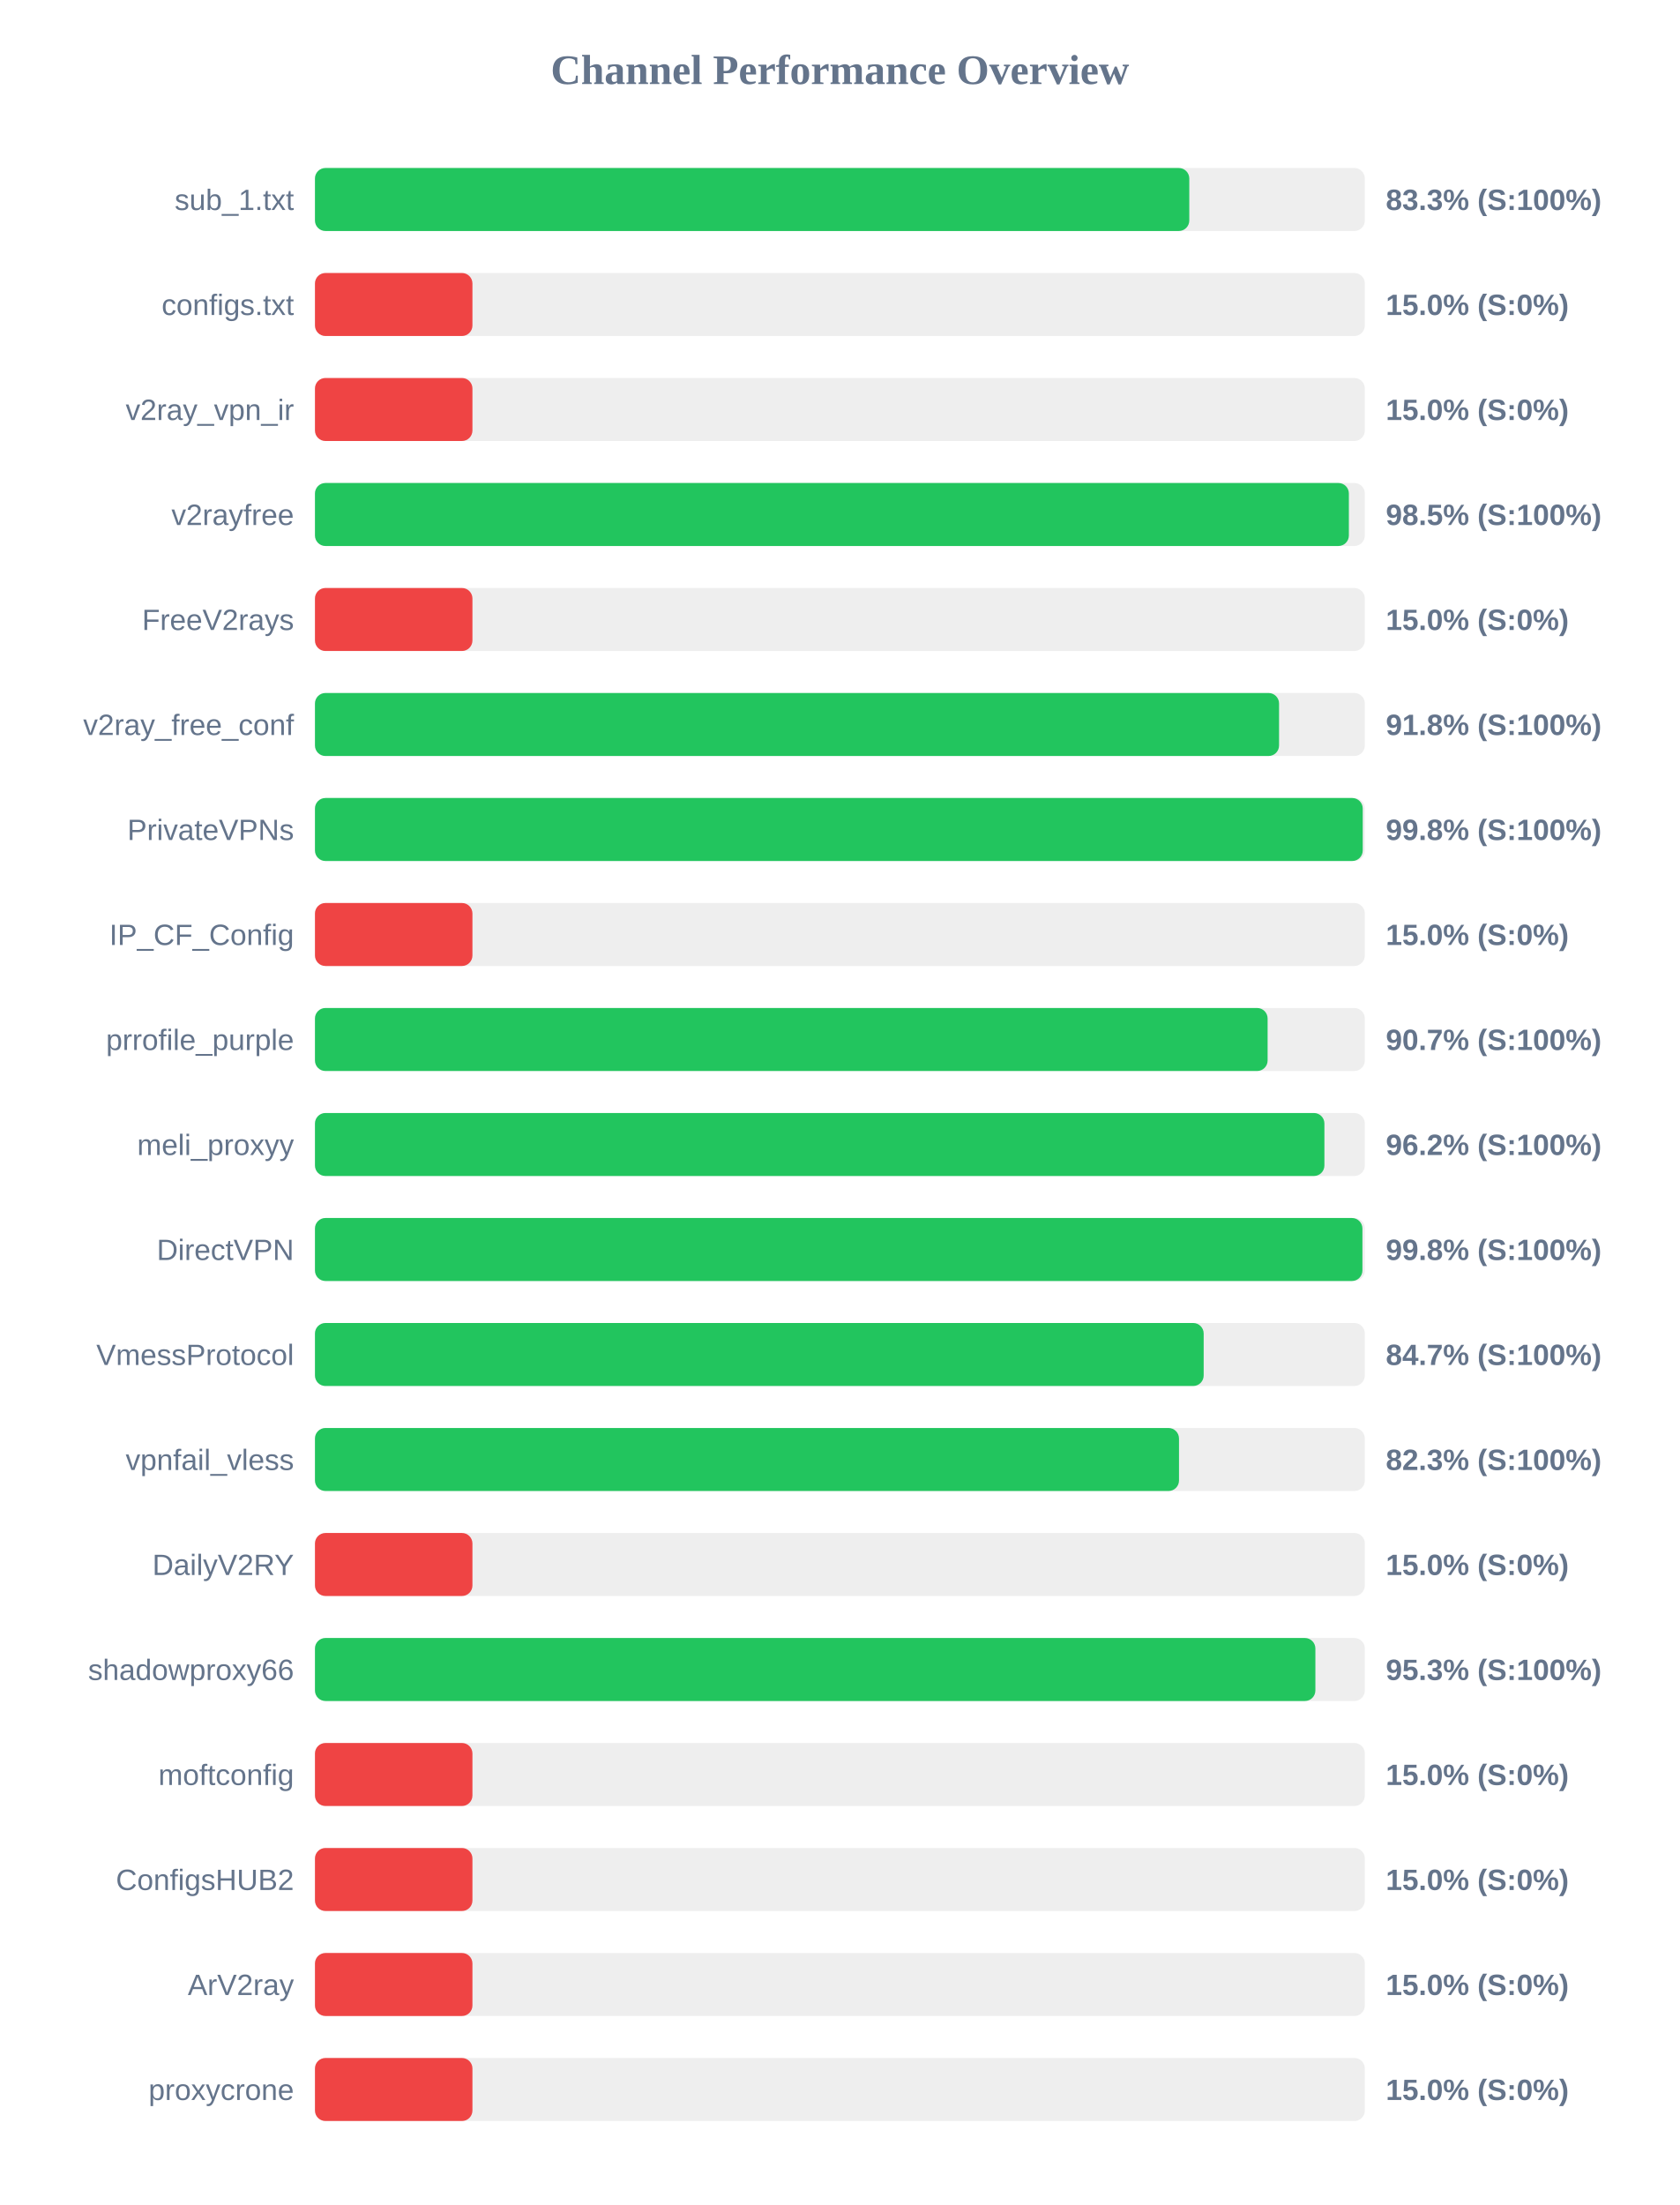
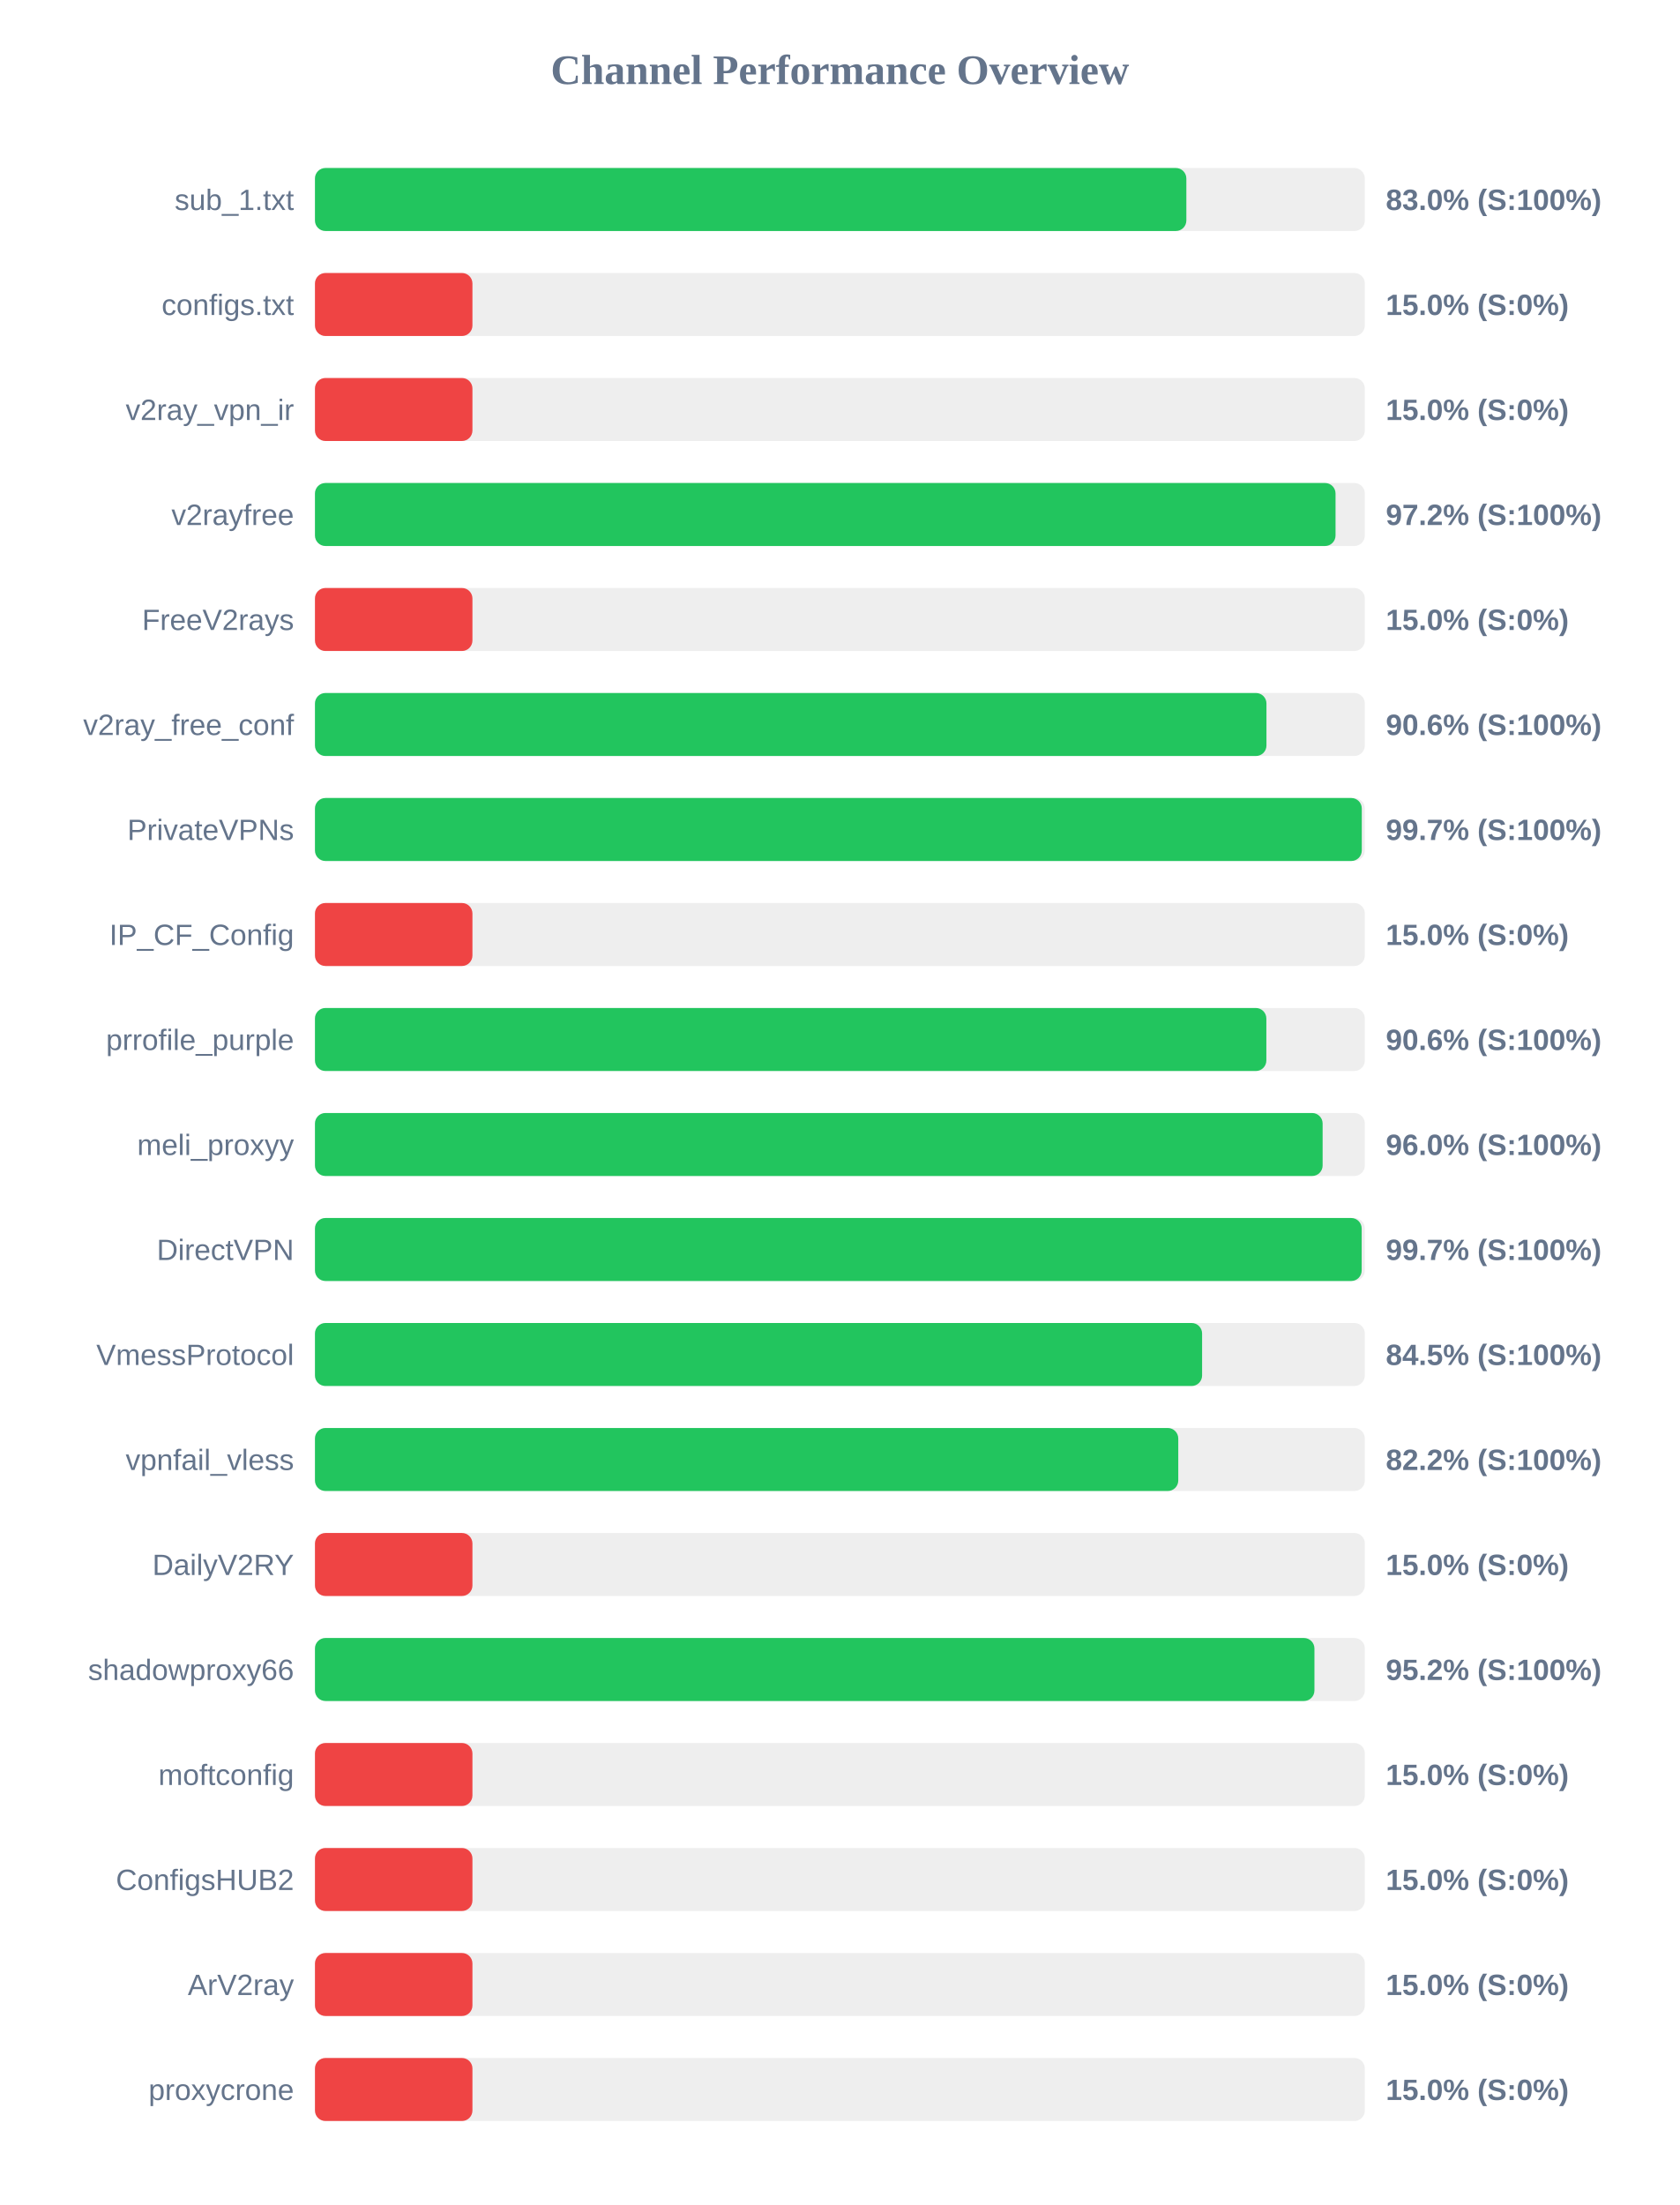
<svg xmlns="http://www.w3.org/2000/svg" width="800" height="1050" version="1.1">
  <style>
        .row { font: 14px Arial; fill: #64748b; }
        .score { font: bold 14px Arial; fill: #64748b; }
    </style>
  <text x="400" y="40" text-anchor="middle" font-size="20px" font-weight="bold" fill="#64748b">Channel Performance Overview</text>
  <rect x="150" y="80" width="500" height="30" fill="#eee" rx="5" />
-   <rect x="150" y="80" width="416.4" height="30" fill="#22c55e" rx="5" />
+   <rect x="150" y="80" width="415.0" height="30" fill="#22c55e" rx="5" />
  <text x="140" y="100" text-anchor="end" class="row">sub_1.txt</text>
-   <text x="660" y="100" text-anchor="start" class="score">83.3% (S:100%)</text>
+   <text x="660" y="100" text-anchor="start" class="score">83.0% (S:100%)</text>
  <rect x="150" y="130" width="500" height="30" fill="#eee" rx="5" />
  <rect x="150" y="130" width="75.0" height="30" fill="#ef4444" rx="5" />
  <text x="140" y="150" text-anchor="end" class="row">configs.txt</text>
  <text x="660" y="150" text-anchor="start" class="score">15.0% (S:0%)</text>
  <rect x="150" y="180" width="500" height="30" fill="#eee" rx="5" />
  <rect x="150" y="180" width="75.0" height="30" fill="#ef4444" rx="5" />
  <text x="140" y="200" text-anchor="end" class="row">v2ray_vpn_ir</text>
  <text x="660" y="200" text-anchor="start" class="score">15.0% (S:0%)</text>
  <rect x="150" y="230" width="500" height="30" fill="#eee" rx="5" />
-   <rect x="150" y="230" width="492.4" height="30" fill="#22c55e" rx="5" />
+   <rect x="150" y="230" width="486.05" height="30" fill="#22c55e" rx="5" />
  <text x="140" y="250" text-anchor="end" class="row">v2rayfree</text>
-   <text x="660" y="250" text-anchor="start" class="score">98.5% (S:100%)</text>
+   <text x="660" y="250" text-anchor="start" class="score">97.2% (S:100%)</text>
  <rect x="150" y="280" width="500" height="30" fill="#eee" rx="5" />
  <rect x="150" y="280" width="75.0" height="30" fill="#ef4444" rx="5" />
  <text x="140" y="300" text-anchor="end" class="row">FreeV2rays</text>
  <text x="660" y="300" text-anchor="start" class="score">15.0% (S:0%)</text>
  <rect x="150" y="330" width="500" height="30" fill="#eee" rx="5" />
-   <rect x="150" y="330" width="459.15" height="30" fill="#22c55e" rx="5" />
+   <rect x="150" y="330" width="453.15" height="30" fill="#22c55e" rx="5" />
  <text x="140" y="350" text-anchor="end" class="row">v2ray_free_conf</text>
-   <text x="660" y="350" text-anchor="start" class="score">91.8% (S:100%)</text>
+   <text x="660" y="350" text-anchor="start" class="score">90.6% (S:100%)</text>
  <rect x="150" y="380" width="500" height="30" fill="#eee" rx="5" />
-   <rect x="150" y="380" width="499.0" height="30" fill="#22c55e" rx="5" />
+   <rect x="150" y="380" width="498.55" height="30" fill="#22c55e" rx="5" />
  <text x="140" y="400" text-anchor="end" class="row">PrivateVPNs</text>
-   <text x="660" y="400" text-anchor="start" class="score">99.8% (S:100%)</text>
+   <text x="660" y="400" text-anchor="start" class="score">99.7% (S:100%)</text>
  <rect x="150" y="430" width="500" height="30" fill="#eee" rx="5" />
  <rect x="150" y="430" width="75.0" height="30" fill="#ef4444" rx="5" />
  <text x="140" y="450" text-anchor="end" class="row">IP_CF_Config</text>
  <text x="660" y="450" text-anchor="start" class="score">15.0% (S:0%)</text>
  <rect x="150" y="480" width="500" height="30" fill="#eee" rx="5" />
-   <rect x="150" y="480" width="453.7" height="30" fill="#22c55e" rx="5" />
+   <rect x="150" y="480" width="453.1" height="30" fill="#22c55e" rx="5" />
  <text x="140" y="500" text-anchor="end" class="row">prrofile_purple</text>
-   <text x="660" y="500" text-anchor="start" class="score">90.7% (S:100%)</text>
+   <text x="660" y="500" text-anchor="start" class="score">90.6% (S:100%)</text>
  <rect x="150" y="530" width="500" height="30" fill="#eee" rx="5" />
-   <rect x="150" y="530" width="480.75" height="30" fill="#22c55e" rx="5" />
+   <rect x="150" y="530" width="479.9" height="30" fill="#22c55e" rx="5" />
  <text x="140" y="550" text-anchor="end" class="row">meli_proxyy</text>
-   <text x="660" y="550" text-anchor="start" class="score">96.2% (S:100%)</text>
+   <text x="660" y="550" text-anchor="start" class="score">96.0% (S:100%)</text>
  <rect x="150" y="580" width="500" height="30" fill="#eee" rx="5" />
-   <rect x="150" y="580" width="498.85" height="30" fill="#22c55e" rx="5" />
+   <rect x="150" y="580" width="498.5" height="30" fill="#22c55e" rx="5" />
  <text x="140" y="600" text-anchor="end" class="row">DirectVPN</text>
-   <text x="660" y="600" text-anchor="start" class="score">99.8% (S:100%)</text>
+   <text x="660" y="600" text-anchor="start" class="score">99.7% (S:100%)</text>
  <rect x="150" y="630" width="500" height="30" fill="#eee" rx="5" />
-   <rect x="150" y="630" width="423.25" height="30" fill="#22c55e" rx="5" />
+   <rect x="150" y="630" width="422.5" height="30" fill="#22c55e" rx="5" />
  <text x="140" y="650" text-anchor="end" class="row">VmessProtocol</text>
-   <text x="660" y="650" text-anchor="start" class="score">84.7% (S:100%)</text>
+   <text x="660" y="650" text-anchor="start" class="score">84.5% (S:100%)</text>
  <rect x="150" y="680" width="500" height="30" fill="#eee" rx="5" />
-   <rect x="150" y="680" width="411.5" height="30" fill="#22c55e" rx="5" />
+   <rect x="150" y="680" width="411.15" height="30" fill="#22c55e" rx="5" />
  <text x="140" y="700" text-anchor="end" class="row">vpnfail_vless</text>
-   <text x="660" y="700" text-anchor="start" class="score">82.3% (S:100%)</text>
+   <text x="660" y="700" text-anchor="start" class="score">82.2% (S:100%)</text>
  <rect x="150" y="730" width="500" height="30" fill="#eee" rx="5" />
  <rect x="150" y="730" width="75.0" height="30" fill="#ef4444" rx="5" />
  <text x="140" y="750" text-anchor="end" class="row">DailyV2RY</text>
  <text x="660" y="750" text-anchor="start" class="score">15.0% (S:0%)</text>
  <rect x="150" y="780" width="500" height="30" fill="#eee" rx="5" />
-   <rect x="150" y="780" width="476.45" height="30" fill="#22c55e" rx="5" />
+   <rect x="150" y="780" width="476.0" height="30" fill="#22c55e" rx="5" />
  <text x="140" y="800" text-anchor="end" class="row">shadowproxy66</text>
-   <text x="660" y="800" text-anchor="start" class="score">95.3% (S:100%)</text>
+   <text x="660" y="800" text-anchor="start" class="score">95.2% (S:100%)</text>
  <rect x="150" y="830" width="500" height="30" fill="#eee" rx="5" />
  <rect x="150" y="830" width="75.0" height="30" fill="#ef4444" rx="5" />
  <text x="140" y="850" text-anchor="end" class="row">moftconfig</text>
  <text x="660" y="850" text-anchor="start" class="score">15.0% (S:0%)</text>
  <rect x="150" y="880" width="500" height="30" fill="#eee" rx="5" />
  <rect x="150" y="880" width="75.0" height="30" fill="#ef4444" rx="5" />
  <text x="140" y="900" text-anchor="end" class="row">ConfigsHUB2</text>
  <text x="660" y="900" text-anchor="start" class="score">15.0% (S:0%)</text>
  <rect x="150" y="930" width="500" height="30" fill="#eee" rx="5" />
  <rect x="150" y="930" width="75.0" height="30" fill="#ef4444" rx="5" />
  <text x="140" y="950" text-anchor="end" class="row">ArV2ray</text>
  <text x="660" y="950" text-anchor="start" class="score">15.0% (S:0%)</text>
  <rect x="150" y="980" width="500" height="30" fill="#eee" rx="5" />
  <rect x="150" y="980" width="75.0" height="30" fill="#ef4444" rx="5" />
  <text x="140" y="1000" text-anchor="end" class="row">proxycrone</text>
  <text x="660" y="1000" text-anchor="start" class="score">15.0% (S:0%)</text>
</svg>
